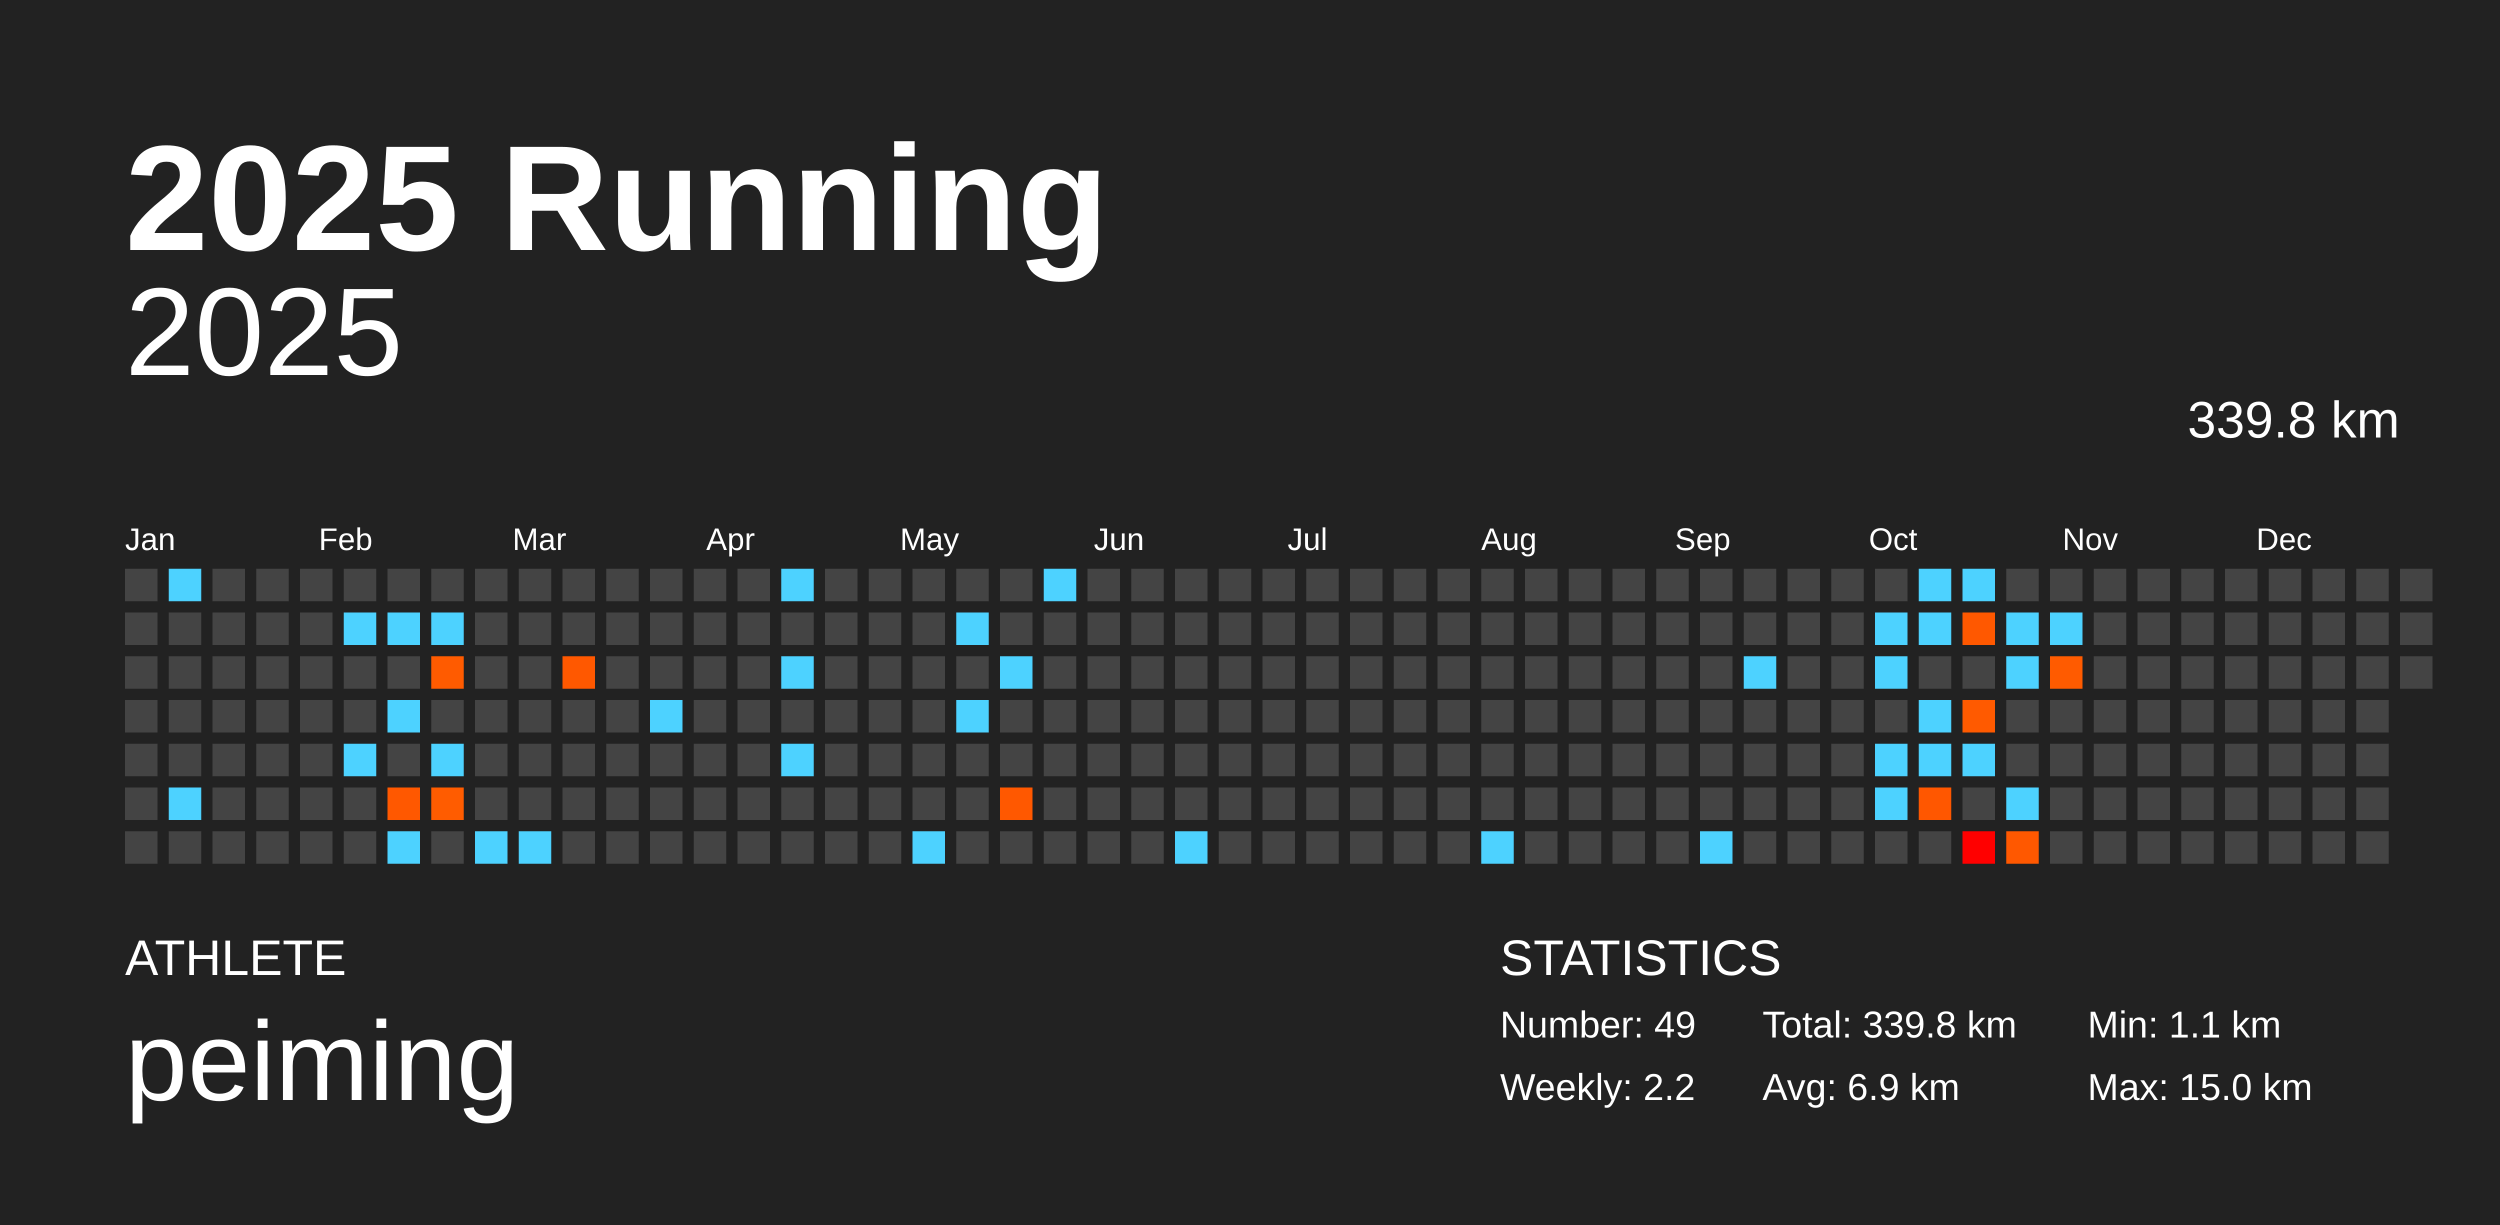
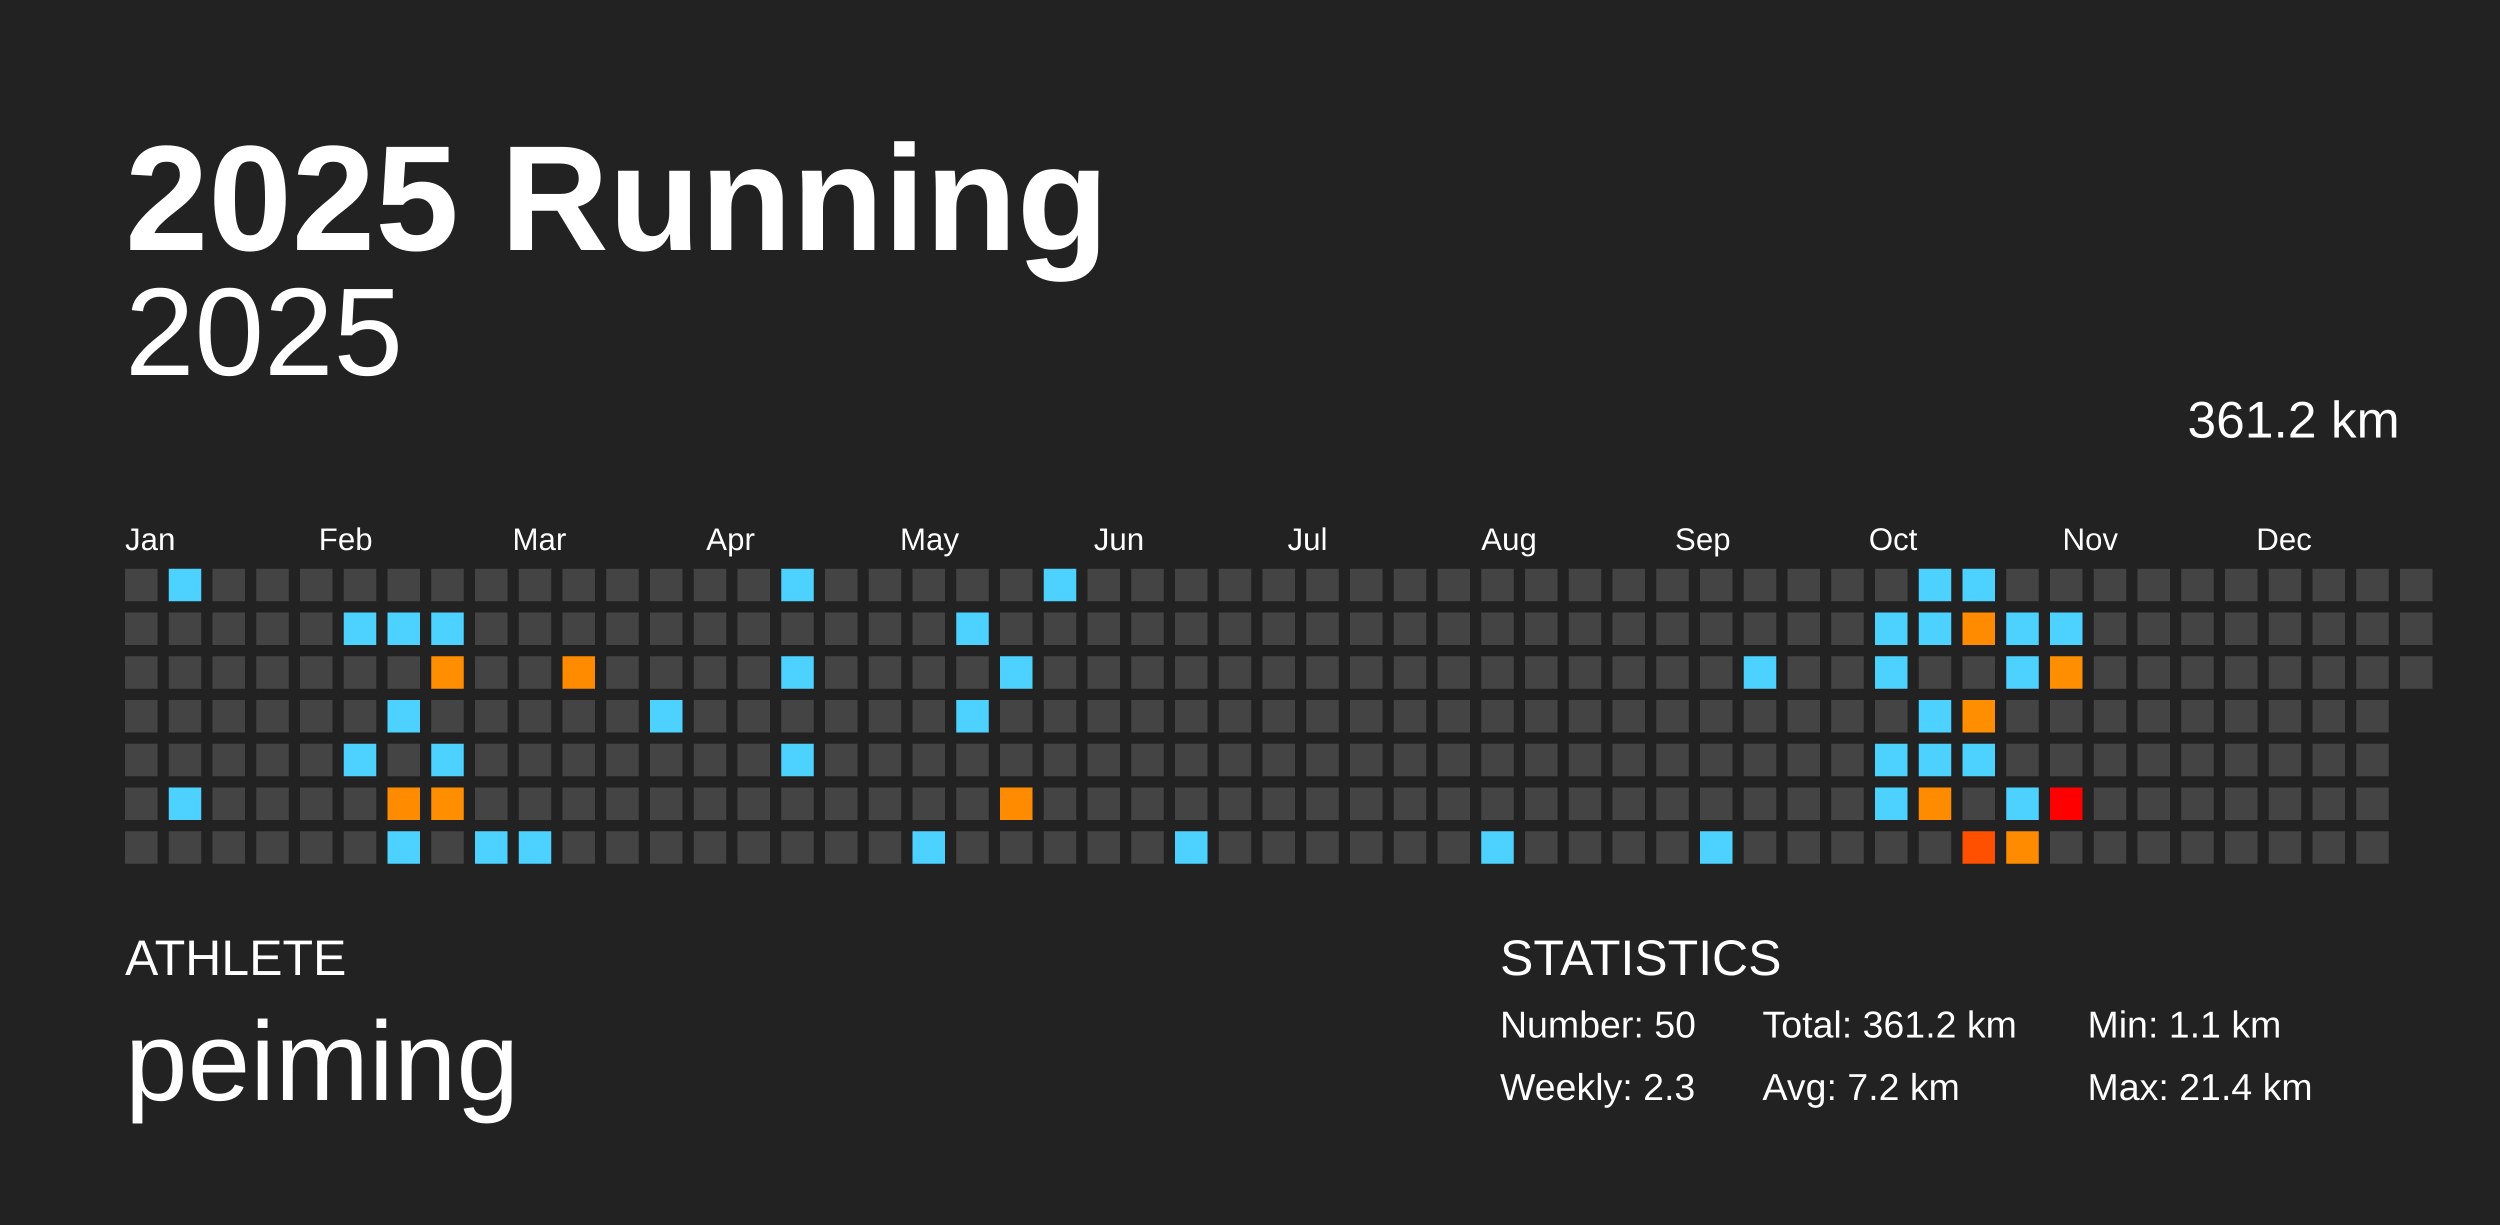
<svg xmlns="http://www.w3.org/2000/svg" baseProfile="full" height="98mm" version="1.1" viewBox="0,0,200,98" width="200mm">
  <defs />
  <rect fill="#222222" height="98" width="200" x="0" y="0" />
  <text fill="#FFFFFF" style="font-size:12px; font-family:Arial; font-weight:bold;" x="10" y="20">2025 Running</text>
  <text fill="#FFFFFF" style="font-size:4px; font-family:Arial" x="10" y="78">ATHLETE</text>
  <text fill="#FFFFFF" style="font-size:9px; font-family:Arial" x="10" y="88">peiming</text>
  <text fill="#FFFFFF" style="font-size:4px; font-family:Arial" x="120" y="78">STATISTICS</text>
-   <text fill="#FFFFFF" style="font-size:3px; font-family:Arial" x="120" y="83">Number: 49</text>
-   <text fill="#FFFFFF" style="font-size:3px; font-family:Arial" x="120" y="88">Weekly: 2.2</text>
-   <text fill="#FFFFFF" style="font-size:3px; font-family:Arial" x="141" y="83">Total: 339.8 km</text>
-   <text fill="#FFFFFF" style="font-size:3px; font-family:Arial" x="141" y="88">Avg: 6.9 km</text>
+   <text fill="#FFFFFF" style="font-size:3px; font-family:Arial" x="120" y="83">Number: 50</text>
+   <text fill="#FFFFFF" style="font-size:3px; font-family:Arial" x="120" y="88">Weekly: 2.3</text>
+   <text fill="#FFFFFF" style="font-size:3px; font-family:Arial" x="141" y="83">Total: 361.2 km</text>
+   <text fill="#FFFFFF" style="font-size:3px; font-family:Arial" x="141" y="88">Avg: 7.2 km</text>
  <text fill="#FFFFFF" style="font-size:3px; font-family:Arial" x="167" y="83">Min: 1.1 km</text>
-   <text fill="#FFFFFF" style="font-size:3px; font-family:Arial" x="167" y="88">Max: 15.0 km</text>
+   <text fill="#FFFFFF" style="font-size:3px; font-family:Arial" x="167" y="88">Max: 21.4 km</text>
  <text alignment-baseline="hanging" fill="#FFFFFF" style="font-size:10.0px; font-family:Arial;" x="10" y="30">2025</text>
-   <text alignment-baseline="hanging" fill="#FFFFFF" style="font-size:4.125px; font-family:Arial;" x="175" y="35">339.8 km</text>
+   <text alignment-baseline="hanging" fill="#FFFFFF" style="font-size:4.125px; font-family:Arial;" x="175" y="35">361.2 km</text>
  <text fill="#FFFFFF" style="font-size:2.5px; font-family:Arial" x="10.0" y="44">Jan</text>
  <text fill="#FFFFFF" style="font-size:2.5px; font-family:Arial" x="25.5" y="44">Feb</text>
  <text fill="#FFFFFF" style="font-size:2.5px; font-family:Arial" x="41.0" y="44">Mar</text>
  <text fill="#FFFFFF" style="font-size:2.5px; font-family:Arial" x="56.5" y="44">Apr</text>
  <text fill="#FFFFFF" style="font-size:2.5px; font-family:Arial" x="72.0" y="44">May</text>
  <text fill="#FFFFFF" style="font-size:2.5px; font-family:Arial" x="87.5" y="44">Jun</text>
  <text fill="#FFFFFF" style="font-size:2.5px; font-family:Arial" x="103.0" y="44">Jul</text>
  <text fill="#FFFFFF" style="font-size:2.5px; font-family:Arial" x="118.5" y="44">Aug</text>
  <text fill="#FFFFFF" style="font-size:2.5px; font-family:Arial" x="134.0" y="44">Sep</text>
  <text fill="#FFFFFF" style="font-size:2.5px; font-family:Arial" x="149.5" y="44">Oct</text>
  <text fill="#FFFFFF" style="font-size:2.5px; font-family:Arial" x="165.0" y="44">Nov</text>
  <text fill="#FFFFFF" style="font-size:2.5px; font-family:Arial" x="180.5" y="44">Dec</text>
  <rect fill="#444444" height="2.6" width="2.6" x="10.0" y="45.5" />
  <rect fill="#444444" height="2.6" width="2.6" x="10.0" y="49.0" />
  <rect fill="#444444" height="2.6" width="2.6" x="10.0" y="52.5" />
  <rect fill="#444444" height="2.6" width="2.6" x="10.0" y="56.0" />
  <rect fill="#444444" height="2.6" width="2.6" x="10.0" y="59.5" />
  <rect fill="#444444" height="2.6" width="2.6" x="10.0" y="63.0" />
  <rect fill="#444444" height="2.6" width="2.6" x="10.0" y="66.5" />
  <rect fill="#4dd2ff" height="2.6" width="2.6" x="13.5" y="45.5" />
  <rect fill="#444444" height="2.6" width="2.6" x="13.5" y="49.0" />
  <rect fill="#444444" height="2.6" width="2.6" x="13.5" y="52.5" />
  <rect fill="#444444" height="2.6" width="2.6" x="13.5" y="56.0" />
  <rect fill="#444444" height="2.6" width="2.6" x="13.5" y="59.5" />
  <rect fill="#4dd2ff" height="2.6" width="2.6" x="13.5" y="63.0" />
  <rect fill="#444444" height="2.6" width="2.6" x="13.5" y="66.5" />
  <rect fill="#444444" height="2.6" width="2.6" x="17.0" y="45.5" />
  <rect fill="#444444" height="2.6" width="2.6" x="17.0" y="49.0" />
  <rect fill="#444444" height="2.6" width="2.6" x="17.0" y="52.5" />
  <rect fill="#444444" height="2.6" width="2.6" x="17.0" y="56.0" />
  <rect fill="#444444" height="2.6" width="2.6" x="17.0" y="59.5" />
  <rect fill="#444444" height="2.6" width="2.6" x="17.0" y="63.0" />
  <rect fill="#444444" height="2.6" width="2.6" x="17.0" y="66.5" />
  <rect fill="#444444" height="2.6" width="2.6" x="20.5" y="45.5" />
  <rect fill="#444444" height="2.6" width="2.6" x="20.5" y="49.0" />
  <rect fill="#444444" height="2.6" width="2.6" x="20.5" y="52.5" />
  <rect fill="#444444" height="2.6" width="2.6" x="20.5" y="56.0" />
  <rect fill="#444444" height="2.6" width="2.6" x="20.5" y="59.5" />
  <rect fill="#444444" height="2.6" width="2.6" x="20.5" y="63.0" />
  <rect fill="#444444" height="2.6" width="2.6" x="20.5" y="66.5" />
  <rect fill="#444444" height="2.6" width="2.6" x="24.0" y="45.5" />
  <rect fill="#444444" height="2.6" width="2.6" x="24.0" y="49.0" />
  <rect fill="#444444" height="2.6" width="2.6" x="24.0" y="52.5" />
  <rect fill="#444444" height="2.6" width="2.6" x="24.0" y="56.0" />
  <rect fill="#444444" height="2.6" width="2.6" x="24.0" y="59.5" />
  <rect fill="#444444" height="2.6" width="2.6" x="24.0" y="63.0" />
  <rect fill="#444444" height="2.6" width="2.6" x="24.0" y="66.5" />
  <rect fill="#444444" height="2.6" width="2.6" x="27.5" y="45.5" />
  <rect fill="#4dd2ff" height="2.6" width="2.6" x="27.5" y="49.0" />
  <rect fill="#444444" height="2.6" width="2.6" x="27.5" y="52.5" />
  <rect fill="#444444" height="2.6" width="2.6" x="27.5" y="56.0" />
  <rect fill="#4dd2ff" height="2.6" width="2.6" x="27.5" y="59.5" />
  <rect fill="#444444" height="2.6" width="2.6" x="27.5" y="63.0" />
  <rect fill="#444444" height="2.6" width="2.6" x="27.5" y="66.5" />
  <rect fill="#444444" height="2.6" width="2.6" x="31.0" y="45.5" />
  <rect fill="#4dd2ff" height="2.6" width="2.6" x="31.0" y="49.0" />
  <rect fill="#444444" height="2.6" width="2.6" x="31.0" y="52.5" />
  <rect fill="#4dd2ff" height="2.6" width="2.6" x="31.0" y="56.0" />
  <rect fill="#444444" height="2.6" width="2.6" x="31.0" y="59.5" />
-   <rect fill="#ff5800" height="2.6" width="2.6" x="31.0" y="63.0" />
+   <rect fill="#ff8c00" height="2.6" width="2.6" x="31.0" y="63.0" />
  <rect fill="#4dd2ff" height="2.6" width="2.6" x="31.0" y="66.5" />
  <rect fill="#444444" height="2.6" width="2.6" x="34.5" y="45.5" />
  <rect fill="#4dd2ff" height="2.6" width="2.6" x="34.5" y="49.0" />
-   <rect fill="#ff5b00" height="2.6" width="2.6" x="34.5" y="52.5" />
+   <rect fill="#ff8e00" height="2.6" width="2.6" x="34.5" y="52.5" />
  <rect fill="#444444" height="2.6" width="2.6" x="34.5" y="56.0" />
  <rect fill="#4dd2ff" height="2.6" width="2.6" x="34.5" y="59.5" />
-   <rect fill="#ff5c00" height="2.6" width="2.6" x="34.5" y="63.0" />
+   <rect fill="#ff8f00" height="2.6" width="2.6" x="34.5" y="63.0" />
  <rect fill="#444444" height="2.6" width="2.6" x="34.5" y="66.5" />
  <rect fill="#444444" height="2.6" width="2.6" x="38.0" y="45.5" />
  <rect fill="#444444" height="2.6" width="2.6" x="38.0" y="49.0" />
  <rect fill="#444444" height="2.6" width="2.6" x="38.0" y="52.5" />
  <rect fill="#444444" height="2.6" width="2.6" x="38.0" y="56.0" />
  <rect fill="#444444" height="2.6" width="2.6" x="38.0" y="59.5" />
  <rect fill="#444444" height="2.6" width="2.6" x="38.0" y="63.0" />
  <rect fill="#4dd2ff" height="2.6" width="2.6" x="38.0" y="66.5" />
  <rect fill="#444444" height="2.6" width="2.6" x="41.5" y="45.5" />
  <rect fill="#444444" height="2.6" width="2.6" x="41.5" y="49.0" />
  <rect fill="#444444" height="2.6" width="2.6" x="41.5" y="52.5" />
  <rect fill="#444444" height="2.6" width="2.6" x="41.5" y="56.0" />
  <rect fill="#444444" height="2.6" width="2.6" x="41.5" y="59.5" />
  <rect fill="#444444" height="2.6" width="2.6" x="41.5" y="63.0" />
  <rect fill="#4dd2ff" height="2.6" width="2.6" x="41.5" y="66.5" />
  <rect fill="#444444" height="2.6" width="2.6" x="45.0" y="45.5" />
  <rect fill="#444444" height="2.6" width="2.6" x="45.0" y="49.0" />
-   <rect fill="#ff5800" height="2.6" width="2.6" x="45.0" y="52.5" />
+   <rect fill="#ff8c00" height="2.6" width="2.6" x="45.0" y="52.5" />
  <rect fill="#444444" height="2.6" width="2.6" x="45.0" y="56.0" />
  <rect fill="#444444" height="2.6" width="2.6" x="45.0" y="59.5" />
  <rect fill="#444444" height="2.6" width="2.6" x="45.0" y="63.0" />
  <rect fill="#444444" height="2.6" width="2.6" x="45.0" y="66.5" />
  <rect fill="#444444" height="2.6" width="2.6" x="48.5" y="45.5" />
  <rect fill="#444444" height="2.6" width="2.6" x="48.5" y="49.0" />
  <rect fill="#444444" height="2.6" width="2.6" x="48.5" y="52.5" />
  <rect fill="#444444" height="2.6" width="2.6" x="48.5" y="56.0" />
  <rect fill="#444444" height="2.6" width="2.6" x="48.5" y="59.5" />
  <rect fill="#444444" height="2.6" width="2.6" x="48.5" y="63.0" />
  <rect fill="#444444" height="2.6" width="2.6" x="48.5" y="66.5" />
  <rect fill="#444444" height="2.6" width="2.6" x="52.0" y="45.5" />
  <rect fill="#444444" height="2.6" width="2.6" x="52.0" y="49.0" />
  <rect fill="#444444" height="2.6" width="2.6" x="52.0" y="52.5" />
  <rect fill="#4dd2ff" height="2.6" width="2.6" x="52.0" y="56.0" />
  <rect fill="#444444" height="2.6" width="2.6" x="52.0" y="59.5" />
  <rect fill="#444444" height="2.6" width="2.6" x="52.0" y="63.0" />
  <rect fill="#444444" height="2.6" width="2.6" x="52.0" y="66.5" />
  <rect fill="#444444" height="2.6" width="2.6" x="55.5" y="45.5" />
  <rect fill="#444444" height="2.6" width="2.6" x="55.5" y="49.0" />
  <rect fill="#444444" height="2.6" width="2.6" x="55.5" y="52.5" />
  <rect fill="#444444" height="2.6" width="2.6" x="55.5" y="56.0" />
  <rect fill="#444444" height="2.6" width="2.6" x="55.5" y="59.5" />
  <rect fill="#444444" height="2.6" width="2.6" x="55.5" y="63.0" />
  <rect fill="#444444" height="2.6" width="2.6" x="55.5" y="66.5" />
  <rect fill="#444444" height="2.6" width="2.6" x="59.0" y="45.5" />
  <rect fill="#444444" height="2.6" width="2.6" x="59.0" y="49.0" />
  <rect fill="#444444" height="2.6" width="2.6" x="59.0" y="52.5" />
  <rect fill="#444444" height="2.6" width="2.6" x="59.0" y="56.0" />
  <rect fill="#444444" height="2.6" width="2.6" x="59.0" y="59.5" />
  <rect fill="#444444" height="2.6" width="2.6" x="59.0" y="63.0" />
  <rect fill="#444444" height="2.6" width="2.6" x="59.0" y="66.5" />
  <rect fill="#4dd2ff" height="2.6" width="2.6" x="62.5" y="45.5" />
  <rect fill="#444444" height="2.6" width="2.6" x="62.5" y="49.0" />
  <rect fill="#4dd2ff" height="2.6" width="2.6" x="62.5" y="52.5" />
  <rect fill="#444444" height="2.6" width="2.6" x="62.5" y="56.0" />
  <rect fill="#4dd2ff" height="2.6" width="2.6" x="62.5" y="59.5" />
  <rect fill="#444444" height="2.6" width="2.6" x="62.5" y="63.0" />
  <rect fill="#444444" height="2.6" width="2.6" x="62.5" y="66.5" />
  <rect fill="#444444" height="2.6" width="2.6" x="66.0" y="45.5" />
  <rect fill="#444444" height="2.6" width="2.6" x="66.0" y="49.0" />
  <rect fill="#444444" height="2.6" width="2.6" x="66.0" y="52.5" />
  <rect fill="#444444" height="2.6" width="2.6" x="66.0" y="56.0" />
  <rect fill="#444444" height="2.6" width="2.6" x="66.0" y="59.5" />
  <rect fill="#444444" height="2.6" width="2.6" x="66.0" y="63.0" />
  <rect fill="#444444" height="2.6" width="2.6" x="66.0" y="66.5" />
  <rect fill="#444444" height="2.6" width="2.6" x="69.5" y="45.5" />
  <rect fill="#444444" height="2.6" width="2.6" x="69.5" y="49.0" />
  <rect fill="#444444" height="2.6" width="2.6" x="69.5" y="52.5" />
  <rect fill="#444444" height="2.6" width="2.6" x="69.5" y="56.0" />
  <rect fill="#444444" height="2.6" width="2.6" x="69.5" y="59.5" />
  <rect fill="#444444" height="2.6" width="2.6" x="69.5" y="63.0" />
  <rect fill="#444444" height="2.6" width="2.6" x="69.5" y="66.5" />
  <rect fill="#444444" height="2.6" width="2.6" x="73.0" y="45.5" />
  <rect fill="#444444" height="2.6" width="2.6" x="73.0" y="49.0" />
  <rect fill="#444444" height="2.6" width="2.6" x="73.0" y="52.5" />
  <rect fill="#444444" height="2.6" width="2.6" x="73.0" y="56.0" />
  <rect fill="#444444" height="2.6" width="2.6" x="73.0" y="59.5" />
  <rect fill="#444444" height="2.6" width="2.6" x="73.0" y="63.0" />
  <rect fill="#4dd2ff" height="2.6" width="2.6" x="73.0" y="66.5" />
  <rect fill="#444444" height="2.6" width="2.6" x="76.5" y="45.5" />
  <rect fill="#4dd2ff" height="2.6" width="2.6" x="76.5" y="49.0" />
  <rect fill="#444444" height="2.6" width="2.6" x="76.5" y="52.5" />
  <rect fill="#4dd2ff" height="2.6" width="2.6" x="76.5" y="56.0" />
  <rect fill="#444444" height="2.6" width="2.6" x="76.5" y="59.5" />
  <rect fill="#444444" height="2.6" width="2.6" x="76.5" y="63.0" />
  <rect fill="#444444" height="2.6" width="2.6" x="76.5" y="66.5" />
  <rect fill="#444444" height="2.6" width="2.6" x="80.0" y="45.5" />
  <rect fill="#444444" height="2.6" width="2.6" x="80.0" y="49.0" />
  <rect fill="#4dd2ff" height="2.6" width="2.6" x="80.0" y="52.5" />
  <rect fill="#444444" height="2.6" width="2.6" x="80.0" y="56.0" />
  <rect fill="#444444" height="2.6" width="2.6" x="80.0" y="59.5" />
-   <rect fill="#ff5800" height="2.6" width="2.6" x="80.0" y="63.0" />
+   <rect fill="#ff8c00" height="2.6" width="2.6" x="80.0" y="63.0" />
  <rect fill="#444444" height="2.6" width="2.6" x="80.0" y="66.5" />
  <rect fill="#4dd2ff" height="2.6" width="2.6" x="83.5" y="45.5" />
  <rect fill="#444444" height="2.6" width="2.6" x="83.5" y="49.0" />
  <rect fill="#444444" height="2.6" width="2.6" x="83.5" y="52.5" />
  <rect fill="#444444" height="2.6" width="2.6" x="83.5" y="56.0" />
  <rect fill="#444444" height="2.6" width="2.6" x="83.5" y="59.5" />
  <rect fill="#444444" height="2.6" width="2.6" x="83.5" y="63.0" />
  <rect fill="#444444" height="2.6" width="2.6" x="83.5" y="66.5" />
  <rect fill="#444444" height="2.6" width="2.6" x="87.0" y="45.5" />
  <rect fill="#444444" height="2.6" width="2.6" x="87.0" y="49.0" />
  <rect fill="#444444" height="2.6" width="2.6" x="87.0" y="52.5" />
  <rect fill="#444444" height="2.6" width="2.6" x="87.0" y="56.0" />
  <rect fill="#444444" height="2.6" width="2.6" x="87.0" y="59.5" />
  <rect fill="#444444" height="2.6" width="2.6" x="87.0" y="63.0" />
  <rect fill="#444444" height="2.6" width="2.6" x="87.0" y="66.5" />
  <rect fill="#444444" height="2.6" width="2.6" x="90.5" y="45.5" />
  <rect fill="#444444" height="2.6" width="2.6" x="90.5" y="49.0" />
  <rect fill="#444444" height="2.6" width="2.6" x="90.5" y="52.5" />
  <rect fill="#444444" height="2.6" width="2.6" x="90.5" y="56.0" />
  <rect fill="#444444" height="2.6" width="2.6" x="90.5" y="59.5" />
  <rect fill="#444444" height="2.6" width="2.6" x="90.5" y="63.0" />
  <rect fill="#444444" height="2.6" width="2.6" x="90.5" y="66.5" />
  <rect fill="#444444" height="2.6" width="2.6" x="94.0" y="45.5" />
  <rect fill="#444444" height="2.6" width="2.6" x="94.0" y="49.0" />
  <rect fill="#444444" height="2.6" width="2.6" x="94.0" y="52.5" />
  <rect fill="#444444" height="2.6" width="2.6" x="94.0" y="56.0" />
  <rect fill="#444444" height="2.6" width="2.6" x="94.0" y="59.5" />
  <rect fill="#444444" height="2.6" width="2.6" x="94.0" y="63.0" />
  <rect fill="#4dd2ff" height="2.6" width="2.6" x="94.0" y="66.5" />
  <rect fill="#444444" height="2.6" width="2.6" x="97.5" y="45.5" />
  <rect fill="#444444" height="2.6" width="2.6" x="97.5" y="49.0" />
  <rect fill="#444444" height="2.6" width="2.6" x="97.5" y="52.5" />
  <rect fill="#444444" height="2.6" width="2.6" x="97.5" y="56.0" />
  <rect fill="#444444" height="2.6" width="2.6" x="97.5" y="59.5" />
  <rect fill="#444444" height="2.6" width="2.6" x="97.5" y="63.0" />
  <rect fill="#444444" height="2.6" width="2.6" x="97.5" y="66.5" />
  <rect fill="#444444" height="2.6" width="2.6" x="101.0" y="45.5" />
  <rect fill="#444444" height="2.6" width="2.6" x="101.0" y="49.0" />
  <rect fill="#444444" height="2.6" width="2.6" x="101.0" y="52.5" />
  <rect fill="#444444" height="2.6" width="2.6" x="101.0" y="56.0" />
  <rect fill="#444444" height="2.6" width="2.6" x="101.0" y="59.5" />
  <rect fill="#444444" height="2.6" width="2.6" x="101.0" y="63.0" />
  <rect fill="#444444" height="2.6" width="2.6" x="101.0" y="66.5" />
  <rect fill="#444444" height="2.6" width="2.6" x="104.5" y="45.5" />
  <rect fill="#444444" height="2.6" width="2.6" x="104.5" y="49.0" />
  <rect fill="#444444" height="2.6" width="2.6" x="104.5" y="52.5" />
  <rect fill="#444444" height="2.6" width="2.6" x="104.5" y="56.0" />
  <rect fill="#444444" height="2.6" width="2.6" x="104.5" y="59.5" />
  <rect fill="#444444" height="2.6" width="2.6" x="104.5" y="63.0" />
  <rect fill="#444444" height="2.6" width="2.6" x="104.5" y="66.5" />
  <rect fill="#444444" height="2.6" width="2.6" x="108.0" y="45.5" />
  <rect fill="#444444" height="2.6" width="2.6" x="108.0" y="49.0" />
  <rect fill="#444444" height="2.6" width="2.6" x="108.0" y="52.5" />
  <rect fill="#444444" height="2.6" width="2.6" x="108.0" y="56.0" />
  <rect fill="#444444" height="2.6" width="2.6" x="108.0" y="59.5" />
  <rect fill="#444444" height="2.6" width="2.6" x="108.0" y="63.0" />
  <rect fill="#444444" height="2.6" width="2.6" x="108.0" y="66.5" />
  <rect fill="#444444" height="2.6" width="2.6" x="111.5" y="45.5" />
  <rect fill="#444444" height="2.6" width="2.6" x="111.5" y="49.0" />
  <rect fill="#444444" height="2.6" width="2.6" x="111.5" y="52.5" />
  <rect fill="#444444" height="2.6" width="2.6" x="111.5" y="56.0" />
  <rect fill="#444444" height="2.6" width="2.6" x="111.5" y="59.5" />
  <rect fill="#444444" height="2.6" width="2.6" x="111.5" y="63.0" />
  <rect fill="#444444" height="2.6" width="2.6" x="111.5" y="66.5" />
  <rect fill="#444444" height="2.6" width="2.6" x="115.0" y="45.5" />
  <rect fill="#444444" height="2.6" width="2.6" x="115.0" y="49.0" />
  <rect fill="#444444" height="2.6" width="2.6" x="115.0" y="52.5" />
  <rect fill="#444444" height="2.6" width="2.6" x="115.0" y="56.0" />
  <rect fill="#444444" height="2.6" width="2.6" x="115.0" y="59.5" />
  <rect fill="#444444" height="2.6" width="2.6" x="115.0" y="63.0" />
  <rect fill="#444444" height="2.6" width="2.6" x="115.0" y="66.5" />
  <rect fill="#444444" height="2.6" width="2.6" x="118.5" y="45.5" />
  <rect fill="#444444" height="2.6" width="2.6" x="118.5" y="49.0" />
  <rect fill="#444444" height="2.6" width="2.6" x="118.5" y="52.5" />
  <rect fill="#444444" height="2.6" width="2.6" x="118.5" y="56.0" />
  <rect fill="#444444" height="2.6" width="2.6" x="118.5" y="59.5" />
  <rect fill="#444444" height="2.6" width="2.6" x="118.5" y="63.0" />
  <rect fill="#4dd2ff" height="2.6" width="2.6" x="118.5" y="66.5" />
  <rect fill="#444444" height="2.6" width="2.6" x="122.0" y="45.5" />
  <rect fill="#444444" height="2.6" width="2.6" x="122.0" y="49.0" />
  <rect fill="#444444" height="2.6" width="2.6" x="122.0" y="52.5" />
  <rect fill="#444444" height="2.6" width="2.6" x="122.0" y="56.0" />
  <rect fill="#444444" height="2.6" width="2.6" x="122.0" y="59.5" />
  <rect fill="#444444" height="2.6" width="2.6" x="122.0" y="63.0" />
  <rect fill="#444444" height="2.6" width="2.6" x="122.0" y="66.5" />
  <rect fill="#444444" height="2.6" width="2.6" x="125.5" y="45.5" />
  <rect fill="#444444" height="2.6" width="2.6" x="125.5" y="49.0" />
  <rect fill="#444444" height="2.6" width="2.6" x="125.5" y="52.5" />
  <rect fill="#444444" height="2.6" width="2.6" x="125.5" y="56.0" />
  <rect fill="#444444" height="2.6" width="2.6" x="125.5" y="59.5" />
  <rect fill="#444444" height="2.6" width="2.6" x="125.5" y="63.0" />
  <rect fill="#444444" height="2.6" width="2.6" x="125.5" y="66.5" />
  <rect fill="#444444" height="2.6" width="2.6" x="129.0" y="45.5" />
  <rect fill="#444444" height="2.6" width="2.6" x="129.0" y="49.0" />
  <rect fill="#444444" height="2.6" width="2.6" x="129.0" y="52.5" />
  <rect fill="#444444" height="2.6" width="2.6" x="129.0" y="56.0" />
  <rect fill="#444444" height="2.6" width="2.6" x="129.0" y="59.5" />
  <rect fill="#444444" height="2.6" width="2.6" x="129.0" y="63.0" />
  <rect fill="#444444" height="2.6" width="2.6" x="129.0" y="66.5" />
  <rect fill="#444444" height="2.6" width="2.6" x="132.5" y="45.5" />
  <rect fill="#444444" height="2.6" width="2.6" x="132.5" y="49.0" />
  <rect fill="#444444" height="2.6" width="2.6" x="132.5" y="52.5" />
  <rect fill="#444444" height="2.6" width="2.6" x="132.5" y="56.0" />
  <rect fill="#444444" height="2.6" width="2.6" x="132.5" y="59.5" />
  <rect fill="#444444" height="2.6" width="2.6" x="132.5" y="63.0" />
  <rect fill="#444444" height="2.6" width="2.6" x="132.5" y="66.5" />
  <rect fill="#444444" height="2.6" width="2.6" x="136.0" y="45.5" />
  <rect fill="#444444" height="2.6" width="2.6" x="136.0" y="49.0" />
  <rect fill="#444444" height="2.6" width="2.6" x="136.0" y="52.5" />
  <rect fill="#444444" height="2.6" width="2.6" x="136.0" y="56.0" />
  <rect fill="#444444" height="2.6" width="2.6" x="136.0" y="59.5" />
  <rect fill="#444444" height="2.6" width="2.6" x="136.0" y="63.0" />
  <rect fill="#4dd2ff" height="2.6" width="2.6" x="136.0" y="66.5" />
  <rect fill="#444444" height="2.6" width="2.6" x="139.5" y="45.5" />
  <rect fill="#444444" height="2.6" width="2.6" x="139.5" y="49.0" />
  <rect fill="#4dd2ff" height="2.6" width="2.6" x="139.5" y="52.5" />
  <rect fill="#444444" height="2.6" width="2.6" x="139.5" y="56.0" />
  <rect fill="#444444" height="2.6" width="2.6" x="139.5" y="59.5" />
  <rect fill="#444444" height="2.6" width="2.6" x="139.5" y="63.0" />
  <rect fill="#444444" height="2.6" width="2.6" x="139.5" y="66.5" />
  <rect fill="#444444" height="2.6" width="2.6" x="143.0" y="45.5" />
  <rect fill="#444444" height="2.6" width="2.6" x="143.0" y="49.0" />
  <rect fill="#444444" height="2.6" width="2.6" x="143.0" y="52.5" />
  <rect fill="#444444" height="2.6" width="2.6" x="143.0" y="56.0" />
  <rect fill="#444444" height="2.6" width="2.6" x="143.0" y="59.5" />
  <rect fill="#444444" height="2.6" width="2.6" x="143.0" y="63.0" />
  <rect fill="#444444" height="2.6" width="2.6" x="143.0" y="66.5" />
  <rect fill="#444444" height="2.6" width="2.6" x="146.5" y="45.5" />
  <rect fill="#444444" height="2.6" width="2.6" x="146.5" y="49.0" />
  <rect fill="#444444" height="2.6" width="2.6" x="146.5" y="52.5" />
  <rect fill="#444444" height="2.6" width="2.6" x="146.5" y="56.0" />
  <rect fill="#444444" height="2.6" width="2.6" x="146.5" y="59.5" />
  <rect fill="#444444" height="2.6" width="2.6" x="146.5" y="63.0" />
  <rect fill="#444444" height="2.6" width="2.6" x="146.5" y="66.5" />
  <rect fill="#444444" height="2.6" width="2.6" x="150.0" y="45.5" />
  <rect fill="#4dd2ff" height="2.6" width="2.6" x="150.0" y="49.0" />
  <rect fill="#4dd2ff" height="2.6" width="2.6" x="150.0" y="52.5" />
  <rect fill="#444444" height="2.6" width="2.6" x="150.0" y="56.0" />
  <rect fill="#4dd2ff" height="2.6" width="2.6" x="150.0" y="59.5" />
  <rect fill="#4dd2ff" height="2.6" width="2.6" x="150.0" y="63.0" />
  <rect fill="#444444" height="2.6" width="2.6" x="150.0" y="66.5" />
  <rect fill="#4dd2ff" height="2.6" width="2.6" x="153.5" y="45.5" />
  <rect fill="#4dd2ff" height="2.6" width="2.6" x="153.5" y="49.0" />
  <rect fill="#444444" height="2.6" width="2.6" x="153.5" y="52.5" />
  <rect fill="#4dd2ff" height="2.6" width="2.6" x="153.5" y="56.0" />
  <rect fill="#4dd2ff" height="2.6" width="2.6" x="153.5" y="59.5" />
-   <rect fill="#ff5700" height="2.6" width="2.6" x="153.5" y="63.0" />
+   <rect fill="#ff8c00" height="2.6" width="2.6" x="153.5" y="63.0" />
  <rect fill="#444444" height="2.6" width="2.6" x="153.5" y="66.5" />
  <rect fill="#4dd2ff" height="2.6" width="2.6" x="157.0" y="45.5" />
-   <rect fill="#ff5800" height="2.6" width="2.6" x="157.0" y="49.0" />
+   <rect fill="#ff8c00" height="2.6" width="2.6" x="157.0" y="49.0" />
  <rect fill="#444444" height="2.6" width="2.6" x="157.0" y="52.5" />
-   <rect fill="#ff5a00" height="2.6" width="2.6" x="157.0" y="56.0" />
+   <rect fill="#ff8e00" height="2.6" width="2.6" x="157.0" y="56.0" />
  <rect fill="#4dd2ff" height="2.6" width="2.6" x="157.0" y="59.5" />
  <rect fill="#444444" height="2.6" width="2.6" x="157.0" y="63.0" />
-   <rect fill="#ff0000" height="2.6" width="2.6" x="157.0" y="66.5" />
+   <rect fill="#ff5000" height="2.6" width="2.6" x="157.0" y="66.5" />
  <rect fill="#444444" height="2.6" width="2.6" x="160.5" y="45.5" />
  <rect fill="#4dd2ff" height="2.6" width="2.6" x="160.5" y="49.0" />
  <rect fill="#4dd2ff" height="2.6" width="2.6" x="160.5" y="52.5" />
  <rect fill="#444444" height="2.6" width="2.6" x="160.5" y="56.0" />
  <rect fill="#444444" height="2.6" width="2.6" x="160.5" y="59.5" />
  <rect fill="#4dd2ff" height="2.6" width="2.6" x="160.5" y="63.0" />
-   <rect fill="#ff5800" height="2.6" width="2.6" x="160.5" y="66.5" />
+   <rect fill="#ff8c00" height="2.6" width="2.6" x="160.5" y="66.5" />
  <rect fill="#444444" height="2.6" width="2.6" x="164.0" y="45.5" />
  <rect fill="#4dd2ff" height="2.6" width="2.6" x="164.0" y="49.0" />
-   <rect fill="#ff5b00" height="2.6" width="2.6" x="164.0" y="52.5" />
+   <rect fill="#ff8e00" height="2.6" width="2.6" x="164.0" y="52.5" />
  <rect fill="#444444" height="2.6" width="2.6" x="164.0" y="56.0" />
  <rect fill="#444444" height="2.6" width="2.6" x="164.0" y="59.5" />
-   <rect fill="#444444" height="2.6" width="2.6" x="164.0" y="63.0" />
+   <rect fill="red" height="2.6" width="2.6" x="164.0" y="63.0" />
  <rect fill="#444444" height="2.6" width="2.6" x="164.0" y="66.5" />
  <rect fill="#444444" height="2.6" width="2.6" x="167.5" y="45.5" />
  <rect fill="#444444" height="2.6" width="2.6" x="167.5" y="49.0" />
  <rect fill="#444444" height="2.6" width="2.6" x="167.5" y="52.5" />
  <rect fill="#444444" height="2.6" width="2.6" x="167.5" y="56.0" />
  <rect fill="#444444" height="2.6" width="2.6" x="167.5" y="59.5" />
  <rect fill="#444444" height="2.6" width="2.6" x="167.5" y="63.0" />
  <rect fill="#444444" height="2.6" width="2.6" x="167.5" y="66.5" />
  <rect fill="#444444" height="2.6" width="2.6" x="171.0" y="45.5" />
  <rect fill="#444444" height="2.6" width="2.6" x="171.0" y="49.0" />
  <rect fill="#444444" height="2.6" width="2.6" x="171.0" y="52.5" />
  <rect fill="#444444" height="2.6" width="2.6" x="171.0" y="56.0" />
  <rect fill="#444444" height="2.6" width="2.6" x="171.0" y="59.5" />
  <rect fill="#444444" height="2.6" width="2.6" x="171.0" y="63.0" />
  <rect fill="#444444" height="2.6" width="2.6" x="171.0" y="66.5" />
  <rect fill="#444444" height="2.6" width="2.6" x="174.5" y="45.5" />
  <rect fill="#444444" height="2.6" width="2.6" x="174.5" y="49.0" />
  <rect fill="#444444" height="2.6" width="2.6" x="174.5" y="52.5" />
  <rect fill="#444444" height="2.6" width="2.6" x="174.5" y="56.0" />
  <rect fill="#444444" height="2.6" width="2.6" x="174.5" y="59.5" />
  <rect fill="#444444" height="2.6" width="2.6" x="174.5" y="63.0" />
  <rect fill="#444444" height="2.6" width="2.6" x="174.5" y="66.5" />
  <rect fill="#444444" height="2.6" width="2.6" x="178.0" y="45.5" />
  <rect fill="#444444" height="2.6" width="2.6" x="178.0" y="49.0" />
  <rect fill="#444444" height="2.6" width="2.6" x="178.0" y="52.5" />
  <rect fill="#444444" height="2.6" width="2.6" x="178.0" y="56.0" />
  <rect fill="#444444" height="2.6" width="2.6" x="178.0" y="59.5" />
  <rect fill="#444444" height="2.6" width="2.6" x="178.0" y="63.0" />
  <rect fill="#444444" height="2.6" width="2.6" x="178.0" y="66.5" />
  <rect fill="#444444" height="2.6" width="2.6" x="181.5" y="45.5" />
  <rect fill="#444444" height="2.6" width="2.6" x="181.5" y="49.0" />
  <rect fill="#444444" height="2.6" width="2.6" x="181.5" y="52.5" />
  <rect fill="#444444" height="2.6" width="2.6" x="181.5" y="56.0" />
  <rect fill="#444444" height="2.6" width="2.6" x="181.5" y="59.5" />
  <rect fill="#444444" height="2.6" width="2.6" x="181.5" y="63.0" />
  <rect fill="#444444" height="2.6" width="2.6" x="181.5" y="66.5" />
  <rect fill="#444444" height="2.6" width="2.6" x="185.0" y="45.5" />
  <rect fill="#444444" height="2.6" width="2.6" x="185.0" y="49.0" />
  <rect fill="#444444" height="2.6" width="2.6" x="185.0" y="52.5" />
  <rect fill="#444444" height="2.6" width="2.6" x="185.0" y="56.0" />
  <rect fill="#444444" height="2.6" width="2.6" x="185.0" y="59.5" />
  <rect fill="#444444" height="2.6" width="2.6" x="185.0" y="63.0" />
  <rect fill="#444444" height="2.6" width="2.6" x="185.0" y="66.5" />
  <rect fill="#444444" height="2.6" width="2.6" x="188.5" y="45.5" />
  <rect fill="#444444" height="2.6" width="2.6" x="188.5" y="49.0" />
  <rect fill="#444444" height="2.6" width="2.6" x="188.5" y="52.5" />
  <rect fill="#444444" height="2.6" width="2.6" x="188.5" y="56.0" />
  <rect fill="#444444" height="2.6" width="2.6" x="188.5" y="59.5" />
  <rect fill="#444444" height="2.6" width="2.6" x="188.5" y="63.0" />
  <rect fill="#444444" height="2.6" width="2.6" x="188.5" y="66.5" />
  <rect fill="#444444" height="2.6" width="2.6" x="192.0" y="45.5" />
  <rect fill="#444444" height="2.6" width="2.6" x="192.0" y="49.0" />
  <rect fill="#444444" height="2.6" width="2.6" x="192.0" y="52.5" />
</svg>
